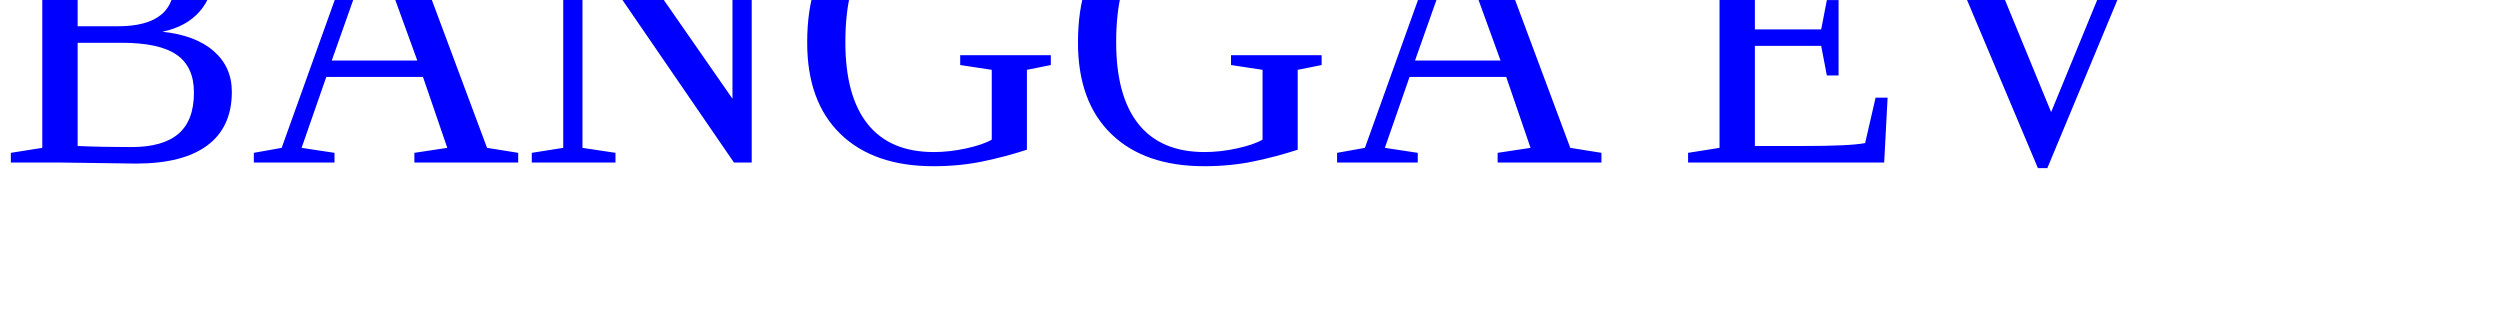
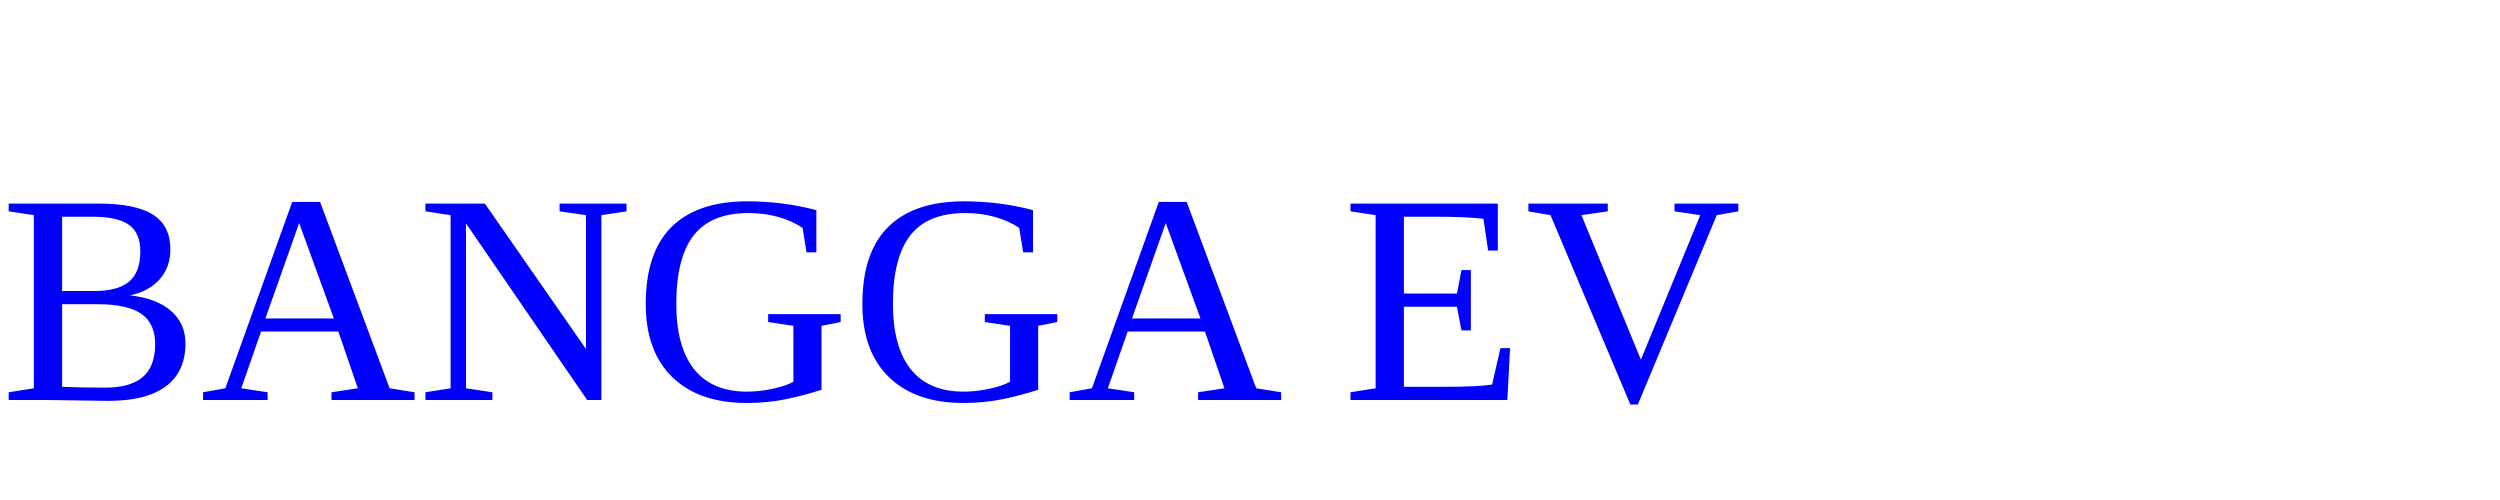
- <svg xmlns="http://www.w3.org/2000/svg" width="400" height="50" viewBox="0 0 400 50" fill="none">
-   <text x="0" y="26" font-size="60" fill="#0000ff">BANGGA EV</text>
+ <svg xmlns="http://www.w3.org/2000/svg" width="500" height="100" viewBox="0 0 500 100" fill="none">
+   <text x="0" y="80" font-size="60" fill="#0000ff">BANGGA EV</text>
</svg>
